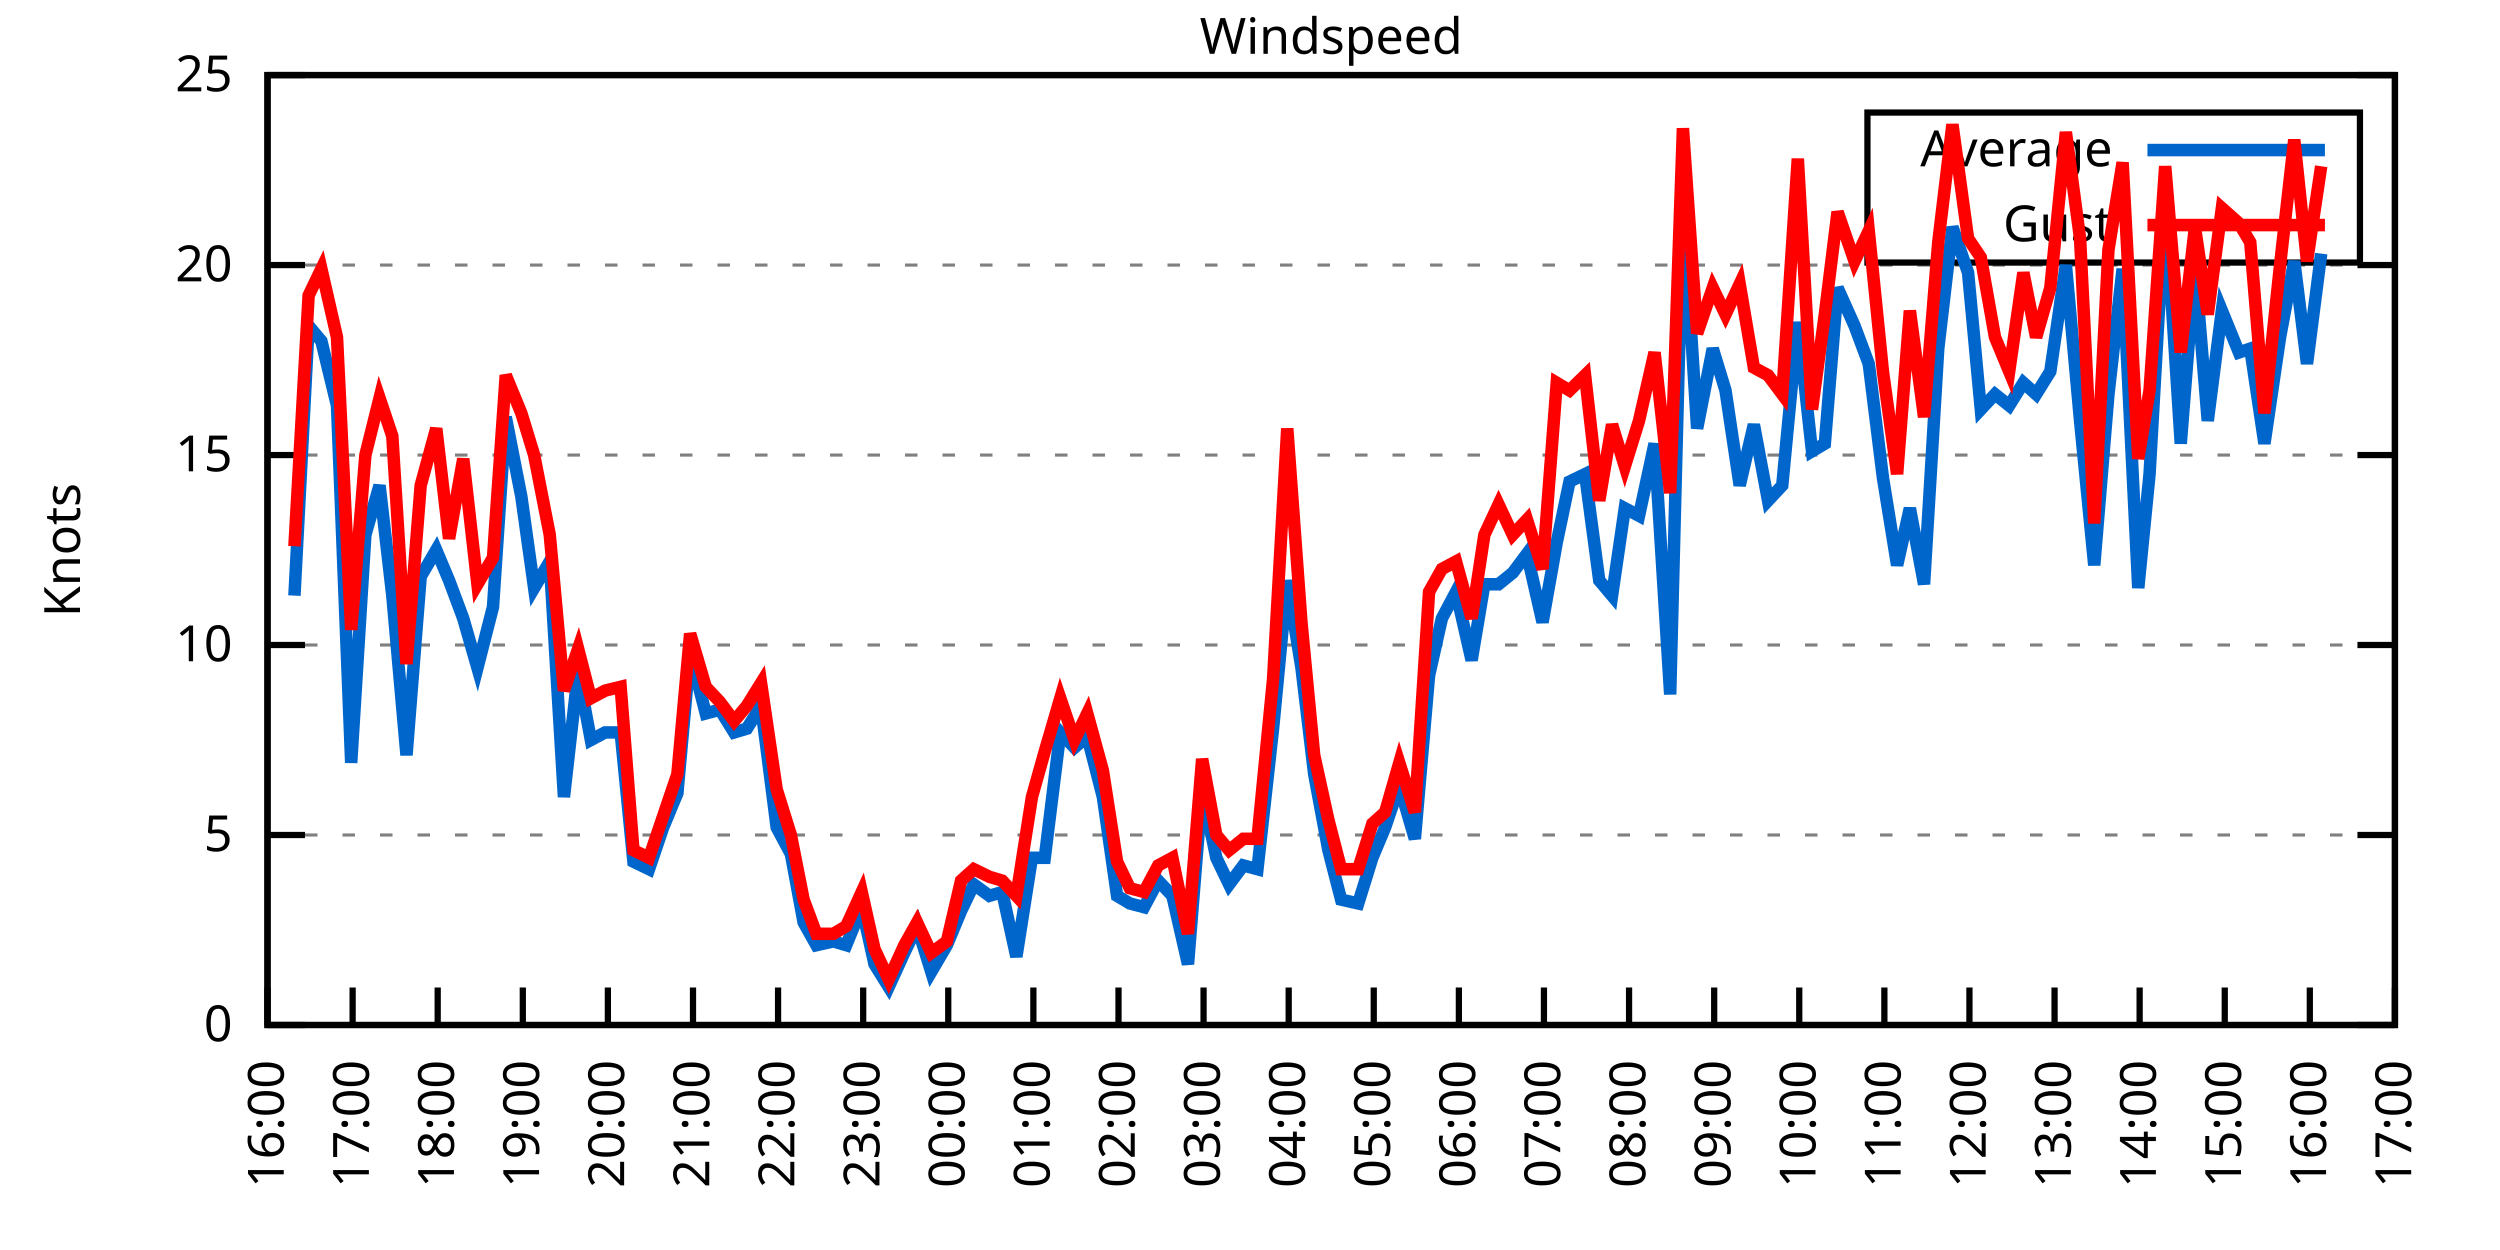
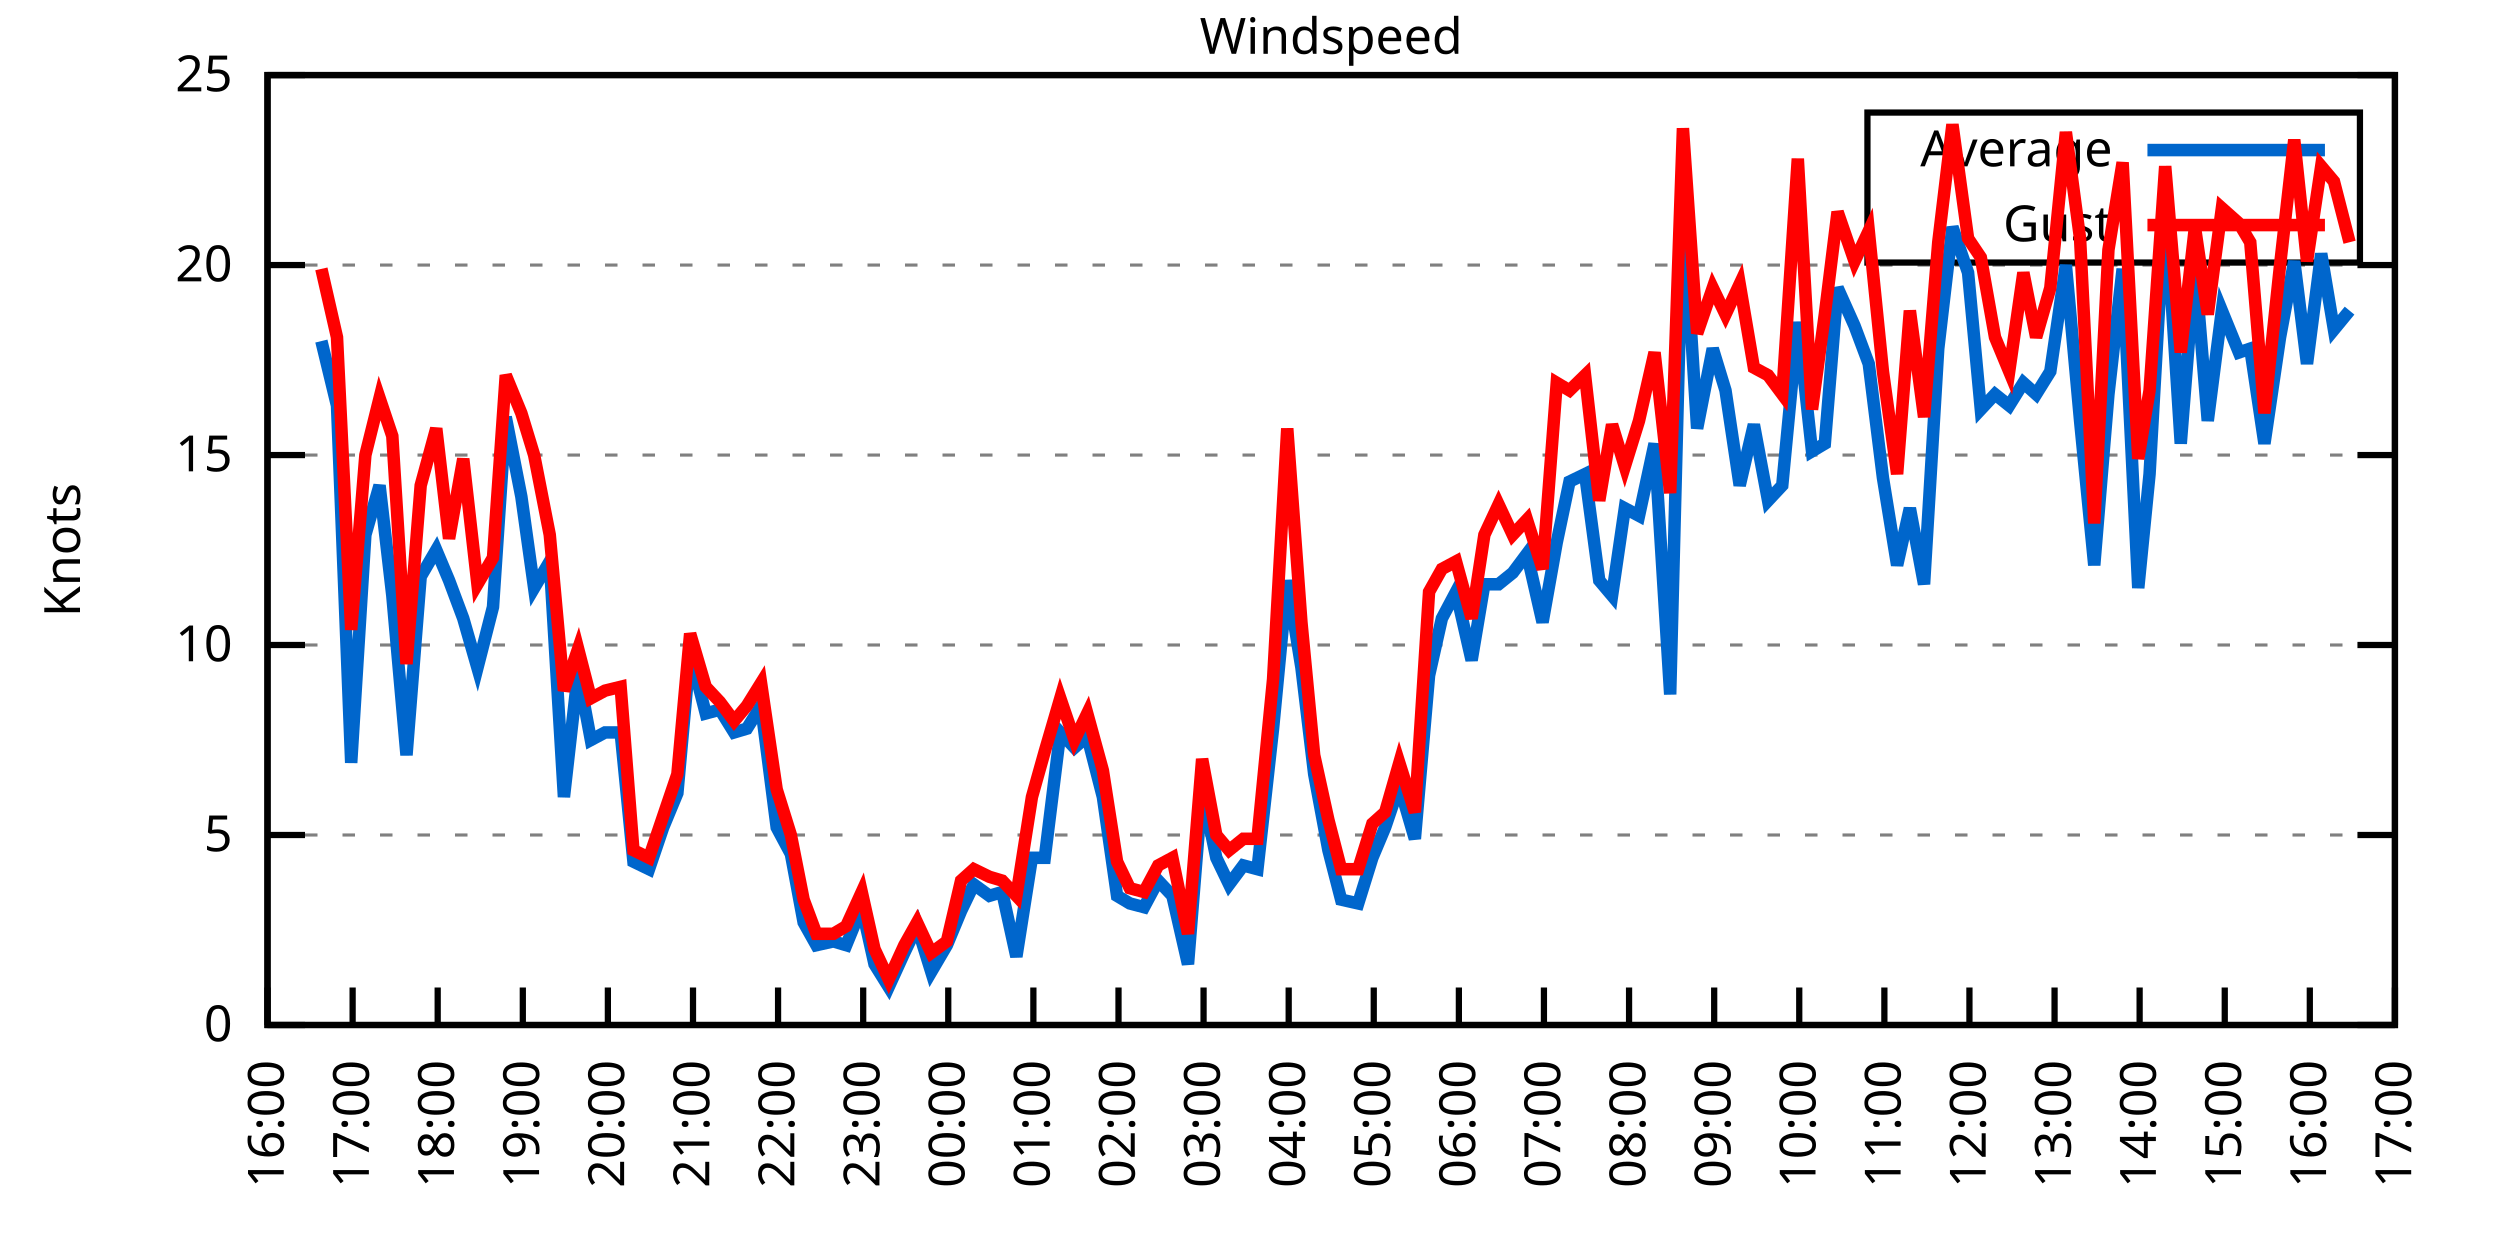
<svg xmlns="http://www.w3.org/2000/svg" xmlns:xlink="http://www.w3.org/1999/xlink" width="400" height="200" viewBox="0 0 400 200">
  <g id="gnuplot_canvas">
    <rect x="0" y="0" width="400" height="200" fill="none" />
    <defs>
      <circle id="gpDot" r="0.5" stroke-width="0.5" stroke="currentColor" />
      <path id="gpPt0" stroke-width="0.333" stroke="currentColor" d="M-1,0 h2 M0,-1 v2" />
      <path id="gpPt1" stroke-width="0.333" stroke="currentColor" d="M-1,-1 L1,1 M1,-1 L-1,1" />
      <path id="gpPt2" stroke-width="0.333" stroke="currentColor" d="M-1,0 L1,0 M0,-1 L0,1 M-1,-1 L1,1 M-1,1 L1,-1" />
      <rect id="gpPt3" stroke-width="0.333" stroke="currentColor" x="-1" y="-1" width="2" height="2" />
      <rect id="gpPt4" stroke-width="0.333" stroke="currentColor" fill="currentColor" x="-1" y="-1" width="2" height="2" />
      <circle id="gpPt5" stroke-width="0.333" stroke="currentColor" cx="0" cy="0" r="1" />
      <use xlink:href="#gpPt5" id="gpPt6" fill="currentColor" stroke="none" />
      <path id="gpPt7" stroke-width="0.333" stroke="currentColor" d="M0,-1.33 L-1.33,0.67 L1.33,0.67 z" />
      <use xlink:href="#gpPt7" id="gpPt8" fill="currentColor" stroke="none" />
      <use xlink:href="#gpPt7" id="gpPt9" stroke="currentColor" transform="rotate(180)" />
      <use xlink:href="#gpPt9" id="gpPt10" fill="currentColor" stroke="none" />
      <use xlink:href="#gpPt3" id="gpPt11" stroke="currentColor" transform="rotate(45)" />
      <use xlink:href="#gpPt11" id="gpPt12" fill="currentColor" stroke="none" />
      <path id="gpPt13" stroke-width="0.333" stroke="currentColor" d="M0,1.330 L1.265,0.411 L0.782,-1.067 L-0.782,-1.076 L-1.265,0.411 z" />
      <use xlink:href="#gpPt13" id="gpPt14" fill="currentColor" stroke="none" />
      <filter id="textbox" filterUnits="objectBoundingBox" x="0" y="0" height="1" width="1">
        <feFlood flood-color="white" flood-opacity="1" result="bgnd" />
        <feComposite in="SourceGraphic" in2="bgnd" operator="atop" />
      </filter>
      <filter id="greybox" filterUnits="objectBoundingBox" x="0" y="0" height="1" width="1">
        <feFlood flood-color="lightgrey" flood-opacity="1" result="grey" />
        <feComposite in="SourceGraphic" in2="grey" operator="atop" />
      </filter>
    </defs>
    <g fill="none" color="white" stroke="currentColor" stroke-width="1.00" stroke-linecap="butt" stroke-linejoin="miter">
</g>
    <g fill="none" color="black" stroke="currentColor" stroke-width="1.00" stroke-linecap="butt" stroke-linejoin="miter">
      <g stroke="none" shape-rendering="crispEdges">
        <polygon fill="rgb(255, 255, 255)" points="42.80,164.00 383.18,164.00 383.18,12.02 42.80,12.02 " />
      </g>
    </g>
    <g fill="none" color="black" stroke="currentColor" stroke-width="1.00" stroke-linecap="butt" stroke-linejoin="miter">
</g>
    <g fill="none" color="black" stroke="black" stroke-width="0.50" stroke-linecap="butt" stroke-linejoin="miter">
</g>
    <g fill="none" color="gray" stroke="currentColor" stroke-width="0.50" stroke-linecap="butt" stroke-linejoin="miter">
      <path stroke="gray" stroke-dasharray="2,4" class="gridline" d="M42.80,164.00 L383.19,164.00  " />
    </g>
    <g fill="none" color="gray" stroke="gray" stroke-width="1.00" stroke-linecap="butt" stroke-linejoin="miter">
</g>
    <g fill="none" color="black" stroke="currentColor" stroke-width="1.00" stroke-linecap="butt" stroke-linejoin="miter">
      <path stroke="black" d="M42.80,164.00 L48.80,164.00 M383.19,164.00 L377.19,164.00  " />
      <g transform="translate(37.20,166.60)" stroke="none" fill="black" font-family="Sans" font-size="8.00" text-anchor="end">
        <text>
          <tspan font-family="Sans"> 0</tspan>
        </text>
      </g>
    </g>
    <g fill="none" color="black" stroke="currentColor" stroke-width="1.00" stroke-linecap="butt" stroke-linejoin="miter">
</g>
    <g fill="none" color="black" stroke="black" stroke-width="0.50" stroke-linecap="butt" stroke-linejoin="miter">
</g>
    <g fill="none" color="gray" stroke="currentColor" stroke-width="0.50" stroke-linecap="butt" stroke-linejoin="miter">
      <path stroke="gray" stroke-dasharray="2,4" class="gridline" d="M42.80,133.60 L383.19,133.60  " />
    </g>
    <g fill="none" color="gray" stroke="gray" stroke-width="1.00" stroke-linecap="butt" stroke-linejoin="miter">
</g>
    <g fill="none" color="black" stroke="currentColor" stroke-width="1.00" stroke-linecap="butt" stroke-linejoin="miter">
      <path stroke="black" d="M42.80,133.60 L48.80,133.60 M383.19,133.60 L377.19,133.60  " />
      <g transform="translate(37.20,136.20)" stroke="none" fill="black" font-family="Sans" font-size="8.00" text-anchor="end">
        <text>
          <tspan font-family="Sans"> 5</tspan>
        </text>
      </g>
    </g>
    <g fill="none" color="black" stroke="currentColor" stroke-width="1.00" stroke-linecap="butt" stroke-linejoin="miter">
</g>
    <g fill="none" color="black" stroke="black" stroke-width="0.50" stroke-linecap="butt" stroke-linejoin="miter">
</g>
    <g fill="none" color="gray" stroke="currentColor" stroke-width="0.50" stroke-linecap="butt" stroke-linejoin="miter">
      <path stroke="gray" stroke-dasharray="2,4" class="gridline" d="M42.80,103.20 L383.19,103.20  " />
    </g>
    <g fill="none" color="gray" stroke="gray" stroke-width="1.00" stroke-linecap="butt" stroke-linejoin="miter">
</g>
    <g fill="none" color="black" stroke="currentColor" stroke-width="1.00" stroke-linecap="butt" stroke-linejoin="miter">
      <path stroke="black" d="M42.80,103.20 L48.80,103.20 M383.19,103.20 L377.19,103.20  " />
      <g transform="translate(37.20,105.80)" stroke="none" fill="black" font-family="Sans" font-size="8.00" text-anchor="end">
        <text>
          <tspan font-family="Sans"> 10</tspan>
        </text>
      </g>
    </g>
    <g fill="none" color="black" stroke="currentColor" stroke-width="1.00" stroke-linecap="butt" stroke-linejoin="miter">
</g>
    <g fill="none" color="black" stroke="black" stroke-width="0.50" stroke-linecap="butt" stroke-linejoin="miter">
</g>
    <g fill="none" color="gray" stroke="currentColor" stroke-width="0.50" stroke-linecap="butt" stroke-linejoin="miter">
      <path stroke="gray" stroke-dasharray="2,4" class="gridline" d="M42.80,72.81 L383.19,72.81  " />
    </g>
    <g fill="none" color="gray" stroke="gray" stroke-width="1.00" stroke-linecap="butt" stroke-linejoin="miter">
</g>
    <g fill="none" color="black" stroke="currentColor" stroke-width="1.00" stroke-linecap="butt" stroke-linejoin="miter">
      <path stroke="black" d="M42.80,72.81 L48.80,72.81 M383.19,72.81 L377.19,72.81  " />
      <g transform="translate(37.20,75.41)" stroke="none" fill="black" font-family="Sans" font-size="8.00" text-anchor="end">
        <text>
          <tspan font-family="Sans"> 15</tspan>
        </text>
      </g>
    </g>
    <g fill="none" color="black" stroke="currentColor" stroke-width="1.00" stroke-linecap="butt" stroke-linejoin="miter">
</g>
    <g fill="none" color="black" stroke="black" stroke-width="0.50" stroke-linecap="butt" stroke-linejoin="miter">
</g>
    <g fill="none" color="gray" stroke="currentColor" stroke-width="0.50" stroke-linecap="butt" stroke-linejoin="miter">
      <path stroke="gray" stroke-dasharray="2,4" class="gridline" d="M42.80,42.41 L383.19,42.41  " />
    </g>
    <g fill="none" color="gray" stroke="gray" stroke-width="1.00" stroke-linecap="butt" stroke-linejoin="miter">
</g>
    <g fill="none" color="black" stroke="currentColor" stroke-width="1.00" stroke-linecap="butt" stroke-linejoin="miter">
      <path stroke="black" d="M42.80,42.41 L48.80,42.41 M383.19,42.41 L377.19,42.41  " />
      <g transform="translate(37.20,45.01)" stroke="none" fill="black" font-family="Sans" font-size="8.00" text-anchor="end">
        <text>
          <tspan font-family="Sans"> 20</tspan>
        </text>
      </g>
    </g>
    <g fill="none" color="black" stroke="currentColor" stroke-width="1.00" stroke-linecap="butt" stroke-linejoin="miter">
</g>
    <g fill="none" color="black" stroke="black" stroke-width="0.50" stroke-linecap="butt" stroke-linejoin="miter">
</g>
    <g fill="none" color="gray" stroke="currentColor" stroke-width="0.50" stroke-linecap="butt" stroke-linejoin="miter">
      <path stroke="gray" stroke-dasharray="2,4" class="gridline" d="M42.80,12.01 L383.19,12.01  " />
    </g>
    <g fill="none" color="gray" stroke="gray" stroke-width="1.00" stroke-linecap="butt" stroke-linejoin="miter">
</g>
    <g fill="none" color="black" stroke="currentColor" stroke-width="1.00" stroke-linecap="butt" stroke-linejoin="miter">
      <path stroke="black" d="M42.80,12.01 L48.80,12.01 M383.19,12.01 L377.19,12.01  " />
      <g transform="translate(37.20,14.61)" stroke="none" fill="black" font-family="Sans" font-size="8.00" text-anchor="end">
        <text>
          <tspan font-family="Sans"> 25</tspan>
        </text>
      </g>
    </g>
    <g fill="none" color="black" stroke="currentColor" stroke-width="1.00" stroke-linecap="butt" stroke-linejoin="miter">
      <path stroke="black" d="M42.80,164.00 L42.80,158.00  " />
      <g transform="translate(45.40,169.60) rotate(270.00)" stroke="none" fill="black" font-family="Sans" font-size="8.00" text-anchor="end">
        <text>
          <tspan font-family="Sans">16:00</tspan>
        </text>
      </g>
    </g>
    <g fill="none" color="black" stroke="currentColor" stroke-width="1.00" stroke-linecap="butt" stroke-linejoin="miter">
      <path stroke="black" d="M56.42,164.00 L56.42,158.00  " />
      <g transform="translate(59.02,169.60) rotate(270.00)" stroke="none" fill="black" font-family="Sans" font-size="8.00" text-anchor="end">
        <text>
          <tspan font-family="Sans">17:00</tspan>
        </text>
      </g>
    </g>
    <g fill="none" color="black" stroke="currentColor" stroke-width="1.00" stroke-linecap="butt" stroke-linejoin="miter">
      <path stroke="black" d="M70.03,164.00 L70.03,158.00  " />
      <g transform="translate(72.63,169.60) rotate(270.00)" stroke="none" fill="black" font-family="Sans" font-size="8.00" text-anchor="end">
        <text>
          <tspan font-family="Sans">18:00</tspan>
        </text>
      </g>
    </g>
    <g fill="none" color="black" stroke="currentColor" stroke-width="1.00" stroke-linecap="butt" stroke-linejoin="miter">
      <path stroke="black" d="M83.65,164.00 L83.65,158.00  " />
      <g transform="translate(86.25,169.60) rotate(270.00)" stroke="none" fill="black" font-family="Sans" font-size="8.00" text-anchor="end">
        <text>
          <tspan font-family="Sans">19:00</tspan>
        </text>
      </g>
    </g>
    <g fill="none" color="black" stroke="currentColor" stroke-width="1.00" stroke-linecap="butt" stroke-linejoin="miter">
      <path stroke="black" d="M97.26,164.00 L97.26,158.00  " />
      <g transform="translate(99.86,169.60) rotate(270.00)" stroke="none" fill="black" font-family="Sans" font-size="8.00" text-anchor="end">
        <text>
          <tspan font-family="Sans">20:00</tspan>
        </text>
      </g>
    </g>
    <g fill="none" color="black" stroke="currentColor" stroke-width="1.00" stroke-linecap="butt" stroke-linejoin="miter">
      <path stroke="black" d="M110.88,164.00 L110.88,158.00  " />
      <g transform="translate(113.48,169.60) rotate(270.00)" stroke="none" fill="black" font-family="Sans" font-size="8.00" text-anchor="end">
        <text>
          <tspan font-family="Sans">21:00</tspan>
        </text>
      </g>
    </g>
    <g fill="none" color="black" stroke="currentColor" stroke-width="1.00" stroke-linecap="butt" stroke-linejoin="miter">
      <path stroke="black" d="M124.49,164.00 L124.49,158.00  " />
      <g transform="translate(127.09,169.60) rotate(270.00)" stroke="none" fill="black" font-family="Sans" font-size="8.00" text-anchor="end">
        <text>
          <tspan font-family="Sans">22:00</tspan>
        </text>
      </g>
    </g>
    <g fill="none" color="black" stroke="currentColor" stroke-width="1.00" stroke-linecap="butt" stroke-linejoin="miter">
      <path stroke="black" d="M138.11,164.00 L138.11,158.00  " />
      <g transform="translate(140.71,169.60) rotate(270.00)" stroke="none" fill="black" font-family="Sans" font-size="8.00" text-anchor="end">
        <text>
          <tspan font-family="Sans">23:00</tspan>
        </text>
      </g>
    </g>
    <g fill="none" color="black" stroke="currentColor" stroke-width="1.00" stroke-linecap="butt" stroke-linejoin="miter">
      <path stroke="black" d="M151.72,164.00 L151.72,158.00  " />
      <g transform="translate(154.32,169.60) rotate(270.00)" stroke="none" fill="black" font-family="Sans" font-size="8.00" text-anchor="end">
        <text>
          <tspan font-family="Sans">00:00</tspan>
        </text>
      </g>
    </g>
    <g fill="none" color="black" stroke="currentColor" stroke-width="1.00" stroke-linecap="butt" stroke-linejoin="miter">
      <path stroke="black" d="M165.34,164.00 L165.34,158.00  " />
      <g transform="translate(167.94,169.60) rotate(270.00)" stroke="none" fill="black" font-family="Sans" font-size="8.00" text-anchor="end">
        <text>
          <tspan font-family="Sans">01:00</tspan>
        </text>
      </g>
    </g>
    <g fill="none" color="black" stroke="currentColor" stroke-width="1.00" stroke-linecap="butt" stroke-linejoin="miter">
      <path stroke="black" d="M178.96,164.00 L178.96,158.00  " />
      <g transform="translate(181.56,169.60) rotate(270.00)" stroke="none" fill="black" font-family="Sans" font-size="8.00" text-anchor="end">
        <text>
          <tspan font-family="Sans">02:00</tspan>
        </text>
      </g>
    </g>
    <g fill="none" color="black" stroke="currentColor" stroke-width="1.00" stroke-linecap="butt" stroke-linejoin="miter">
      <path stroke="black" d="M192.57,164.00 L192.57,158.00  " />
      <g transform="translate(195.17,169.60) rotate(270.00)" stroke="none" fill="black" font-family="Sans" font-size="8.00" text-anchor="end">
        <text>
          <tspan font-family="Sans">03:00</tspan>
        </text>
      </g>
    </g>
    <g fill="none" color="black" stroke="currentColor" stroke-width="1.00" stroke-linecap="butt" stroke-linejoin="miter">
      <path stroke="black" d="M206.19,164.00 L206.19,158.00  " />
      <g transform="translate(208.79,169.60) rotate(270.00)" stroke="none" fill="black" font-family="Sans" font-size="8.00" text-anchor="end">
        <text>
          <tspan font-family="Sans">04:00</tspan>
        </text>
      </g>
    </g>
    <g fill="none" color="black" stroke="currentColor" stroke-width="1.00" stroke-linecap="butt" stroke-linejoin="miter">
      <path stroke="black" d="M219.80,164.00 L219.80,158.00  " />
      <g transform="translate(222.40,169.60) rotate(270.00)" stroke="none" fill="black" font-family="Sans" font-size="8.00" text-anchor="end">
        <text>
          <tspan font-family="Sans">05:00</tspan>
        </text>
      </g>
    </g>
    <g fill="none" color="black" stroke="currentColor" stroke-width="1.00" stroke-linecap="butt" stroke-linejoin="miter">
      <path stroke="black" d="M233.42,164.00 L233.42,158.00  " />
      <g transform="translate(236.02,169.60) rotate(270.00)" stroke="none" fill="black" font-family="Sans" font-size="8.00" text-anchor="end">
        <text>
          <tspan font-family="Sans">06:00</tspan>
        </text>
      </g>
    </g>
    <g fill="none" color="black" stroke="currentColor" stroke-width="1.00" stroke-linecap="butt" stroke-linejoin="miter">
      <path stroke="black" d="M247.03,164.00 L247.03,158.00  " />
      <g transform="translate(249.63,169.60) rotate(270.00)" stroke="none" fill="black" font-family="Sans" font-size="8.00" text-anchor="end">
        <text>
          <tspan font-family="Sans">07:00</tspan>
        </text>
      </g>
    </g>
    <g fill="none" color="black" stroke="currentColor" stroke-width="1.00" stroke-linecap="butt" stroke-linejoin="miter">
      <path stroke="black" d="M260.65,164.00 L260.65,158.00  " />
      <g transform="translate(263.25,169.60) rotate(270.00)" stroke="none" fill="black" font-family="Sans" font-size="8.00" text-anchor="end">
        <text>
          <tspan font-family="Sans">08:00</tspan>
        </text>
      </g>
    </g>
    <g fill="none" color="black" stroke="currentColor" stroke-width="1.00" stroke-linecap="butt" stroke-linejoin="miter">
      <path stroke="black" d="M274.27,164.00 L274.27,158.00  " />
      <g transform="translate(276.87,169.60) rotate(270.00)" stroke="none" fill="black" font-family="Sans" font-size="8.00" text-anchor="end">
        <text>
          <tspan font-family="Sans">09:00</tspan>
        </text>
      </g>
    </g>
    <g fill="none" color="black" stroke="currentColor" stroke-width="1.00" stroke-linecap="butt" stroke-linejoin="miter">
      <path stroke="black" d="M287.88,164.00 L287.88,158.00  " />
      <g transform="translate(290.48,169.60) rotate(270.00)" stroke="none" fill="black" font-family="Sans" font-size="8.00" text-anchor="end">
        <text>
          <tspan font-family="Sans">10:00</tspan>
        </text>
      </g>
    </g>
    <g fill="none" color="black" stroke="currentColor" stroke-width="1.00" stroke-linecap="butt" stroke-linejoin="miter">
      <path stroke="black" d="M301.50,164.00 L301.50,158.00  " />
      <g transform="translate(304.10,169.60) rotate(270.00)" stroke="none" fill="black" font-family="Sans" font-size="8.00" text-anchor="end">
        <text>
          <tspan font-family="Sans">11:00</tspan>
        </text>
      </g>
    </g>
    <g fill="none" color="black" stroke="currentColor" stroke-width="1.00" stroke-linecap="butt" stroke-linejoin="miter">
      <path stroke="black" d="M315.11,164.00 L315.11,158.00  " />
      <g transform="translate(317.71,169.60) rotate(270.00)" stroke="none" fill="black" font-family="Sans" font-size="8.00" text-anchor="end">
        <text>
          <tspan font-family="Sans">12:00</tspan>
        </text>
      </g>
    </g>
    <g fill="none" color="black" stroke="currentColor" stroke-width="1.00" stroke-linecap="butt" stroke-linejoin="miter">
      <path stroke="black" d="M328.73,164.00 L328.73,158.00  " />
      <g transform="translate(331.33,169.60) rotate(270.00)" stroke="none" fill="black" font-family="Sans" font-size="8.00" text-anchor="end">
        <text>
          <tspan font-family="Sans">13:00</tspan>
        </text>
      </g>
    </g>
    <g fill="none" color="black" stroke="currentColor" stroke-width="1.00" stroke-linecap="butt" stroke-linejoin="miter">
      <path stroke="black" d="M342.34,164.00 L342.34,158.00  " />
      <g transform="translate(344.94,169.60) rotate(270.00)" stroke="none" fill="black" font-family="Sans" font-size="8.00" text-anchor="end">
        <text>
          <tspan font-family="Sans">14:00</tspan>
        </text>
      </g>
    </g>
    <g fill="none" color="black" stroke="currentColor" stroke-width="1.00" stroke-linecap="butt" stroke-linejoin="miter">
      <path stroke="black" d="M355.96,164.00 L355.96,158.00  " />
      <g transform="translate(358.56,169.60) rotate(270.00)" stroke="none" fill="black" font-family="Sans" font-size="8.00" text-anchor="end">
        <text>
          <tspan font-family="Sans">15:00</tspan>
        </text>
      </g>
    </g>
    <g fill="none" color="black" stroke="currentColor" stroke-width="1.00" stroke-linecap="butt" stroke-linejoin="miter">
      <path stroke="black" d="M369.57,164.00 L369.57,158.00  " />
      <g transform="translate(372.17,169.60) rotate(270.00)" stroke="none" fill="black" font-family="Sans" font-size="8.00" text-anchor="end">
        <text>
          <tspan font-family="Sans">16:00</tspan>
        </text>
      </g>
    </g>
    <g fill="none" color="black" stroke="currentColor" stroke-width="1.00" stroke-linecap="butt" stroke-linejoin="miter">
      <path stroke="black" d="M383.19,164.00 L383.19,158.00  " />
      <g transform="translate(385.79,169.60) rotate(270.00)" stroke="none" fill="black" font-family="Sans" font-size="8.00" text-anchor="end">
        <text>
          <tspan font-family="Sans">17:00</tspan>
        </text>
      </g>
    </g>
    <g fill="none" color="black" stroke="currentColor" stroke-width="1.00" stroke-linecap="butt" stroke-linejoin="miter">
</g>
    <g fill="none" color="black" stroke="currentColor" stroke-width="1.00" stroke-linecap="butt" stroke-linejoin="miter">
      <path stroke="black" d="M42.80,12.01 L42.80,164.00 L383.19,164.00 L383.19,12.01 L42.80,12.01 Z  " />
    </g>
    <g fill="none" color="black" stroke="currentColor" stroke-width="1.00" stroke-linecap="butt" stroke-linejoin="miter">
</g>
    <g fill="none" color="black" stroke="currentColor" stroke-width="1.00" stroke-linecap="butt" stroke-linejoin="miter">
      <path stroke="black" d="M298.79,42.01 L298.79,18.01 L377.59,18.01 L377.59,42.01 L298.79,42.01 Z  " />
    </g>
    <g id="Windspeed_plot_1">
      <g fill="none" color="white" stroke="black" stroke-width="2.00" stroke-linecap="butt" stroke-linejoin="miter">
</g>
      <g fill="none" color="black" stroke="currentColor" stroke-width="2.00" stroke-linecap="butt" stroke-linejoin="miter">
        <g transform="translate(337.99,26.61)" stroke="none" fill="black" font-family="Sans" font-size="8.00" text-anchor="end">
          <text>
            <tspan font-family="Sans">Average</tspan>
          </text>
        </g>
      </g>
      <g fill="none" color="black" stroke="currentColor" stroke-width="2.00" stroke-linecap="butt" stroke-linejoin="miter">
-         <path stroke="rgb(  0, 102, 204)" d="M343.59,24.01 L371.99,24.01 M47.11,95.30 L49.38,52.14 L51.42,54.57 L53.92,64.90 L56.19,122.05 L58.46,85.57   L60.73,77.67 L62.77,95.30 L65.04,120.83 L67.31,92.26 L69.80,88.00 L71.85,92.87 L74.12,98.95 L76.39,106.85   L78.88,97.12 L80.92,66.73 L83.42,79.49 L85.46,94.08 L87.96,89.83 L90.23,127.52 L92.50,107.46 L94.54,118.40   L96.81,117.19 L99.30,117.19 L101.35,137.86 L103.84,139.07 L106.11,132.39 L108.38,126.91 L110.42,104.42 L112.92,114.15   L115.19,113.54 L117.46,117.19 L119.50,116.58 L121.77,112.93 L124.27,132.39 L126.54,136.64 L128.58,147.59 L130.62,151.23   L133.34,150.62 L135.39,151.23 L137.88,145.15 L139.92,154.27 L142.19,157.92 L144.69,152.45 L146.73,148.19 L149.00,155.49   L151.50,151.23 L153.77,145.76 L155.81,141.51 L158.31,143.33 L160.35,142.72 L162.62,153.06 L165.11,137.25 L167.16,137.25   L169.65,117.19 L171.92,119.62 L173.96,117.80 L176.46,127.52 L178.73,143.33 L180.77,144.55 L183.04,145.15 L185.31,140.90   L187.58,143.33 L190.08,154.27 L192.34,126.31 L194.61,137.25 L196.66,141.51 L198.93,138.47 L201.19,139.07 L203.69,116.58   L205.96,92.87 L208.23,106.85 L210.27,123.87 L212.54,136.03 L214.58,143.94 L217.31,144.55 L219.58,137.25 L221.62,132.39   L223.89,125.70 L226.38,134.21 L228.65,108.07 L230.70,98.95 L232.96,94.69 L235.46,105.64 L237.50,93.48 L239.77,93.48   L242.04,91.65 L244.31,88.61 L246.81,99.56 L249.08,86.79 L251.12,77.06 L253.61,75.85 L255.88,92.87 L257.93,95.30   L259.97,81.32 L262.24,82.53 L264.73,70.98 L267.23,111.11 L269.27,32.07 L271.54,68.55 L274.04,55.78 L276.08,62.47   L278.35,77.67 L280.62,67.94 L282.89,80.10 L285.16,77.67 L287.65,51.53 L289.92,72.20 L291.97,70.98 L294.01,46.06   L296.73,52.14 L299.00,58.21 L301.27,76.45 L303.54,90.44 L305.58,81.32 L307.85,93.48 L310.12,55.78 L312.39,36.33   L314.89,43.62 L316.93,65.51 L319.20,63.08 L321.47,64.90 L323.74,61.25 L325.78,63.08 L328.05,59.43 L330.54,42.41   L332.81,67.33 L335.08,90.44 L337.35,63.08 L339.62,43.02 L342.12,94.08 L343.93,75.85 L346.43,32.07 L348.92,70.98   L351.19,42.41 L353.24,67.33 L355.50,49.70 L358.23,56.39 L360.04,55.78 L362.31,70.98 L364.81,53.96 L367.08,41.80   L369.12,58.21 L371.39,40.58  " />
+         <path stroke="rgb(  0, 102, 204)" d="M343.59,24.01 L371.99,24.01 M51.42,54.57 L53.92,64.90 L56.19,122.05 L58.46,85.57 L60.73,77.67 L62.77,95.30   L65.04,120.83 L67.31,92.26 L69.80,88.00 L71.85,92.87 L74.12,98.95 L76.39,106.85 L78.88,97.12 L80.92,66.73   L83.42,79.49 L85.46,94.08 L87.96,89.83 L90.23,127.52 L92.50,107.46 L94.54,118.40 L96.81,117.19 L99.30,117.19   L101.35,137.86 L103.84,139.07 L106.11,132.39 L108.38,126.91 L110.42,104.42 L112.92,114.15 L115.19,113.54 L117.46,117.19   L119.50,116.58 L121.77,112.93 L124.27,132.39 L126.54,136.64 L128.58,147.59 L130.62,151.23 L133.34,150.62 L135.39,151.23   L137.88,145.15 L139.92,154.27 L142.19,157.92 L144.69,152.45 L146.73,148.19 L149.00,155.49 L151.50,151.23 L153.77,145.76   L155.81,141.51 L158.31,143.33 L160.35,142.72 L162.62,153.06 L165.11,137.25 L167.16,137.25 L169.65,117.19 L171.92,119.62   L173.96,117.80 L176.46,127.52 L178.73,143.33 L180.77,144.55 L183.04,145.15 L185.31,140.90 L187.58,143.33 L190.08,154.27   L192.34,126.31 L194.61,137.25 L196.66,141.51 L198.93,138.47 L201.19,139.07 L203.69,116.58 L205.96,92.87 L208.23,106.85   L210.27,123.87 L212.54,136.03 L214.58,143.94 L217.31,144.55 L219.58,137.25 L221.62,132.39 L223.89,125.70 L226.38,134.21   L228.65,108.07 L230.70,98.95 L232.96,94.69 L235.46,105.64 L237.50,93.48 L239.77,93.48 L242.04,91.65 L244.31,88.61   L246.81,99.56 L249.08,86.79 L251.12,77.06 L253.61,75.85 L255.88,92.87 L257.93,95.30 L259.97,81.32 L262.24,82.53   L264.73,70.98 L267.23,111.11 L269.27,32.07 L271.54,68.55 L274.04,55.78 L276.08,62.47 L278.35,77.67 L280.62,67.94   L282.89,80.10 L285.16,77.67 L287.65,51.53 L289.92,72.20 L291.97,70.98 L294.01,46.06 L296.73,52.14 L299.00,58.21   L301.27,76.45 L303.54,90.44 L305.58,81.32 L307.85,93.48 L310.12,55.78 L312.39,36.33 L314.89,43.62 L316.93,65.51   L319.20,63.08 L321.47,64.90 L323.74,61.25 L325.78,63.08 L328.05,59.43 L330.54,42.41 L332.81,67.33 L335.08,90.44   L337.35,63.08 L339.62,43.02 L342.12,94.08 L343.93,75.85 L346.43,32.07 L348.92,70.98 L351.19,42.41 L353.24,67.33   L355.50,49.70 L358.23,56.39 L360.04,55.78 L362.31,70.98 L364.81,53.96 L367.08,41.80 L369.12,58.21 L371.39,40.58   L373.43,52.74 L375.93,49.70  " />
      </g>
    </g>
    <g id="Windspeed_plot_2">
      <g fill="none" color="black" stroke="currentColor" stroke-width="2.00" stroke-linecap="butt" stroke-linejoin="miter">
        <g transform="translate(337.99,38.61)" stroke="none" fill="black" font-family="Sans" font-size="8.00" text-anchor="end">
          <text>
            <tspan font-family="Sans">Gust</tspan>
          </text>
        </g>
      </g>
      <g fill="none" color="black" stroke="currentColor" stroke-width="2.00" stroke-linecap="butt" stroke-linejoin="miter">
-         <path stroke="rgb(255,   0,   0)" d="M343.59,36.01 L371.99,36.01 M47.11,87.40 L49.38,47.27 L51.42,43.02 L53.92,53.96 L56.19,100.77 L58.46,72.81   L60.73,63.69 L62.77,69.77 L65.04,106.24 L67.31,77.67 L69.80,68.55 L71.85,86.18 L74.12,73.41 L76.39,93.48   L78.88,89.22 L80.92,60.04 L83.42,66.12 L85.46,72.81 L87.96,85.57 L90.23,110.50 L92.50,103.81 L94.54,111.72   L96.81,110.50 L99.30,109.89 L101.35,136.03 L103.84,137.25 L106.11,130.56 L108.38,123.87 L110.42,101.38 L112.92,109.89   L115.19,112.32 L117.46,115.36 L119.50,112.93 L121.77,109.28 L124.27,126.31 L126.54,133.60 L128.58,143.94 L130.62,149.41   L133.34,149.41 L135.39,148.19 L137.88,142.72 L139.92,151.84 L142.19,156.70 L144.69,151.23 L146.73,147.59 L149.00,152.45   L151.50,150.62 L153.77,140.90 L155.81,139.07 L158.31,140.29 L160.35,140.90 L162.62,143.33 L165.11,127.52 L167.16,120.23   L169.65,111.72 L171.92,118.40 L173.96,114.15 L176.46,123.27 L178.73,137.86 L180.77,142.11 L183.04,142.72 L185.31,138.47   L187.58,137.25 L190.08,149.41 L192.34,121.44 L194.61,133.60 L196.66,136.03 L198.93,134.21 L201.19,134.21 L203.69,108.68   L205.96,68.55 L208.23,99.56 L210.27,120.83 L212.54,131.17 L214.58,139.07 L217.31,139.07 L219.58,131.78 L221.62,129.95   L223.89,122.05 L226.38,129.95 L228.65,94.69 L230.70,91.04 L232.96,89.83 L235.46,98.95 L237.50,85.57 L239.77,80.71   L242.04,85.57 L244.31,83.14 L246.81,91.04 L249.08,61.25 L251.12,62.47 L253.61,60.04 L255.88,80.10 L257.93,67.94   L259.97,74.63 L262.24,67.33 L264.73,56.39 L267.23,78.89 L269.27,20.52 L271.54,53.35 L274.04,46.06 L276.08,50.31   L278.35,45.45 L280.62,58.82 L282.89,60.04 L285.16,63.08 L287.65,25.39 L289.92,65.51 L291.97,50.31 L294.01,33.90   L296.73,41.80 L299.00,36.94 L301.27,59.43 L303.54,75.85 L305.58,49.70 L307.85,66.73 L310.12,38.76 L312.39,19.91   L314.89,38.15 L316.93,41.19 L319.20,53.96 L321.47,59.43 L323.74,43.62 L325.78,53.96 L328.05,46.06 L330.54,21.13   L332.81,38.15 L335.08,83.75 L337.35,39.98 L339.62,25.99 L342.12,73.41 L343.93,62.47 L346.43,26.60 L348.92,56.39   L351.19,36.33 L353.24,50.31 L355.50,33.29 L358.23,35.72 L360.04,38.76 L362.31,66.12 L364.81,42.41 L367.08,22.35   L369.12,41.80 L371.39,26.60  " />
+         <path stroke="rgb(255,   0,   0)" d="M343.59,36.01 L371.99,36.01 M51.42,43.02 L53.92,53.96 L56.19,100.77 L58.46,72.81 L60.73,63.69 L62.77,69.77   L65.04,106.24 L67.31,77.67 L69.80,68.55 L71.85,86.18 L74.12,73.41 L76.39,93.48 L78.88,89.22 L80.92,60.04   L83.42,66.12 L85.46,72.81 L87.96,85.57 L90.23,110.50 L92.50,103.81 L94.54,111.72 L96.81,110.50 L99.30,109.89   L101.35,136.03 L103.84,137.25 L106.11,130.56 L108.38,123.87 L110.42,101.38 L112.92,109.89 L115.19,112.32 L117.46,115.36   L119.50,112.93 L121.77,109.28 L124.27,126.31 L126.54,133.60 L128.58,143.94 L130.62,149.41 L133.34,149.41 L135.39,148.19   L137.88,142.72 L139.92,151.84 L142.19,156.70 L144.69,151.23 L146.73,147.59 L149.00,152.45 L151.50,150.62 L153.77,140.90   L155.81,139.07 L158.31,140.29 L160.35,140.90 L162.62,143.33 L165.11,127.52 L167.16,120.23 L169.65,111.72 L171.92,118.40   L173.96,114.15 L176.46,123.27 L178.73,137.86 L180.77,142.11 L183.04,142.72 L185.31,138.47 L187.58,137.25 L190.08,149.41   L192.34,121.44 L194.61,133.60 L196.66,136.03 L198.93,134.21 L201.19,134.21 L203.69,108.68 L205.96,68.55 L208.23,99.56   L210.27,120.83 L212.54,131.17 L214.58,139.07 L217.31,139.07 L219.58,131.78 L221.62,129.95 L223.89,122.05 L226.38,129.95   L228.65,94.69 L230.70,91.04 L232.96,89.83 L235.46,98.95 L237.50,85.57 L239.77,80.71 L242.04,85.57 L244.31,83.14   L246.81,91.04 L249.08,61.25 L251.12,62.47 L253.61,60.04 L255.88,80.10 L257.93,67.94 L259.97,74.63 L262.24,67.33   L264.73,56.39 L267.23,78.89 L269.27,20.52 L271.54,53.35 L274.04,46.06 L276.08,50.31 L278.35,45.45 L280.62,58.82   L282.89,60.04 L285.16,63.08 L287.65,25.39 L289.92,65.51 L291.97,50.31 L294.01,33.90 L296.73,41.80 L299.00,36.94   L301.27,59.43 L303.54,75.85 L305.58,49.70 L307.85,66.73 L310.12,38.76 L312.39,19.91 L314.89,38.15 L316.93,41.19   L319.20,53.96 L321.47,59.43 L323.74,43.62 L325.78,53.96 L328.05,46.06 L330.54,21.13 L332.81,38.15 L335.08,83.75   L337.35,39.98 L339.62,25.99 L342.12,73.41 L343.93,62.47 L346.43,26.60 L348.92,56.39 L351.19,36.33 L353.24,50.31   L355.50,33.29 L358.23,35.72 L360.04,38.76 L362.31,66.12 L364.81,42.41 L367.08,22.35 L369.12,41.80 L371.39,26.60   L373.43,29.03 L375.93,38.76  " />
      </g>
    </g>
    <g fill="none" color="black" stroke="currentColor" stroke-width="2.00" stroke-linecap="butt" stroke-linejoin="miter">
</g>
    <g fill="none" color="black" stroke="black" stroke-width="1.00" stroke-linecap="butt" stroke-linejoin="miter">
</g>
    <g fill="none" color="black" stroke="currentColor" stroke-width="1.00" stroke-linecap="butt" stroke-linejoin="miter">
      <path stroke="black" d="M42.80,12.01 L42.80,164.00 L383.19,164.00 L383.19,12.01 L42.80,12.01 Z  " />
      <g transform="translate(12.80,88.01) rotate(270.00)" stroke="none" fill="black" font-family="Sans" font-size="8.00" text-anchor="middle">
        <text>
          <tspan font-family="Sans">Knots</tspan>
        </text>
      </g>
    </g>
    <g fill="none" color="black" stroke="currentColor" stroke-width="1.00" stroke-linecap="butt" stroke-linejoin="miter">
</g>
    <g fill="none" color="black" stroke="currentColor" stroke-width="1.00" stroke-linecap="butt" stroke-linejoin="miter">
      <g transform="translate(212.99,8.61)" stroke="none" fill="black" font-family="Sans" font-size="8.00" text-anchor="middle">
        <text>
          <tspan font-family="Sans">Windspeed</tspan>
        </text>
      </g>
    </g>
    <g fill="none" color="black" stroke="currentColor" stroke-width="1.00" stroke-linecap="butt" stroke-linejoin="miter">
</g>
  </g>
</svg>
